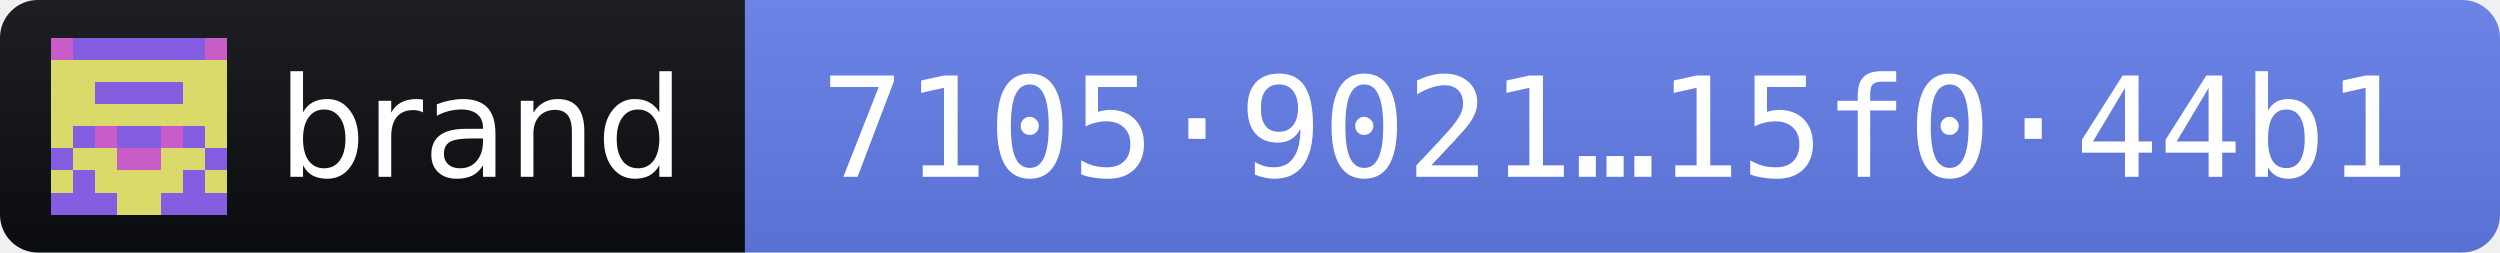
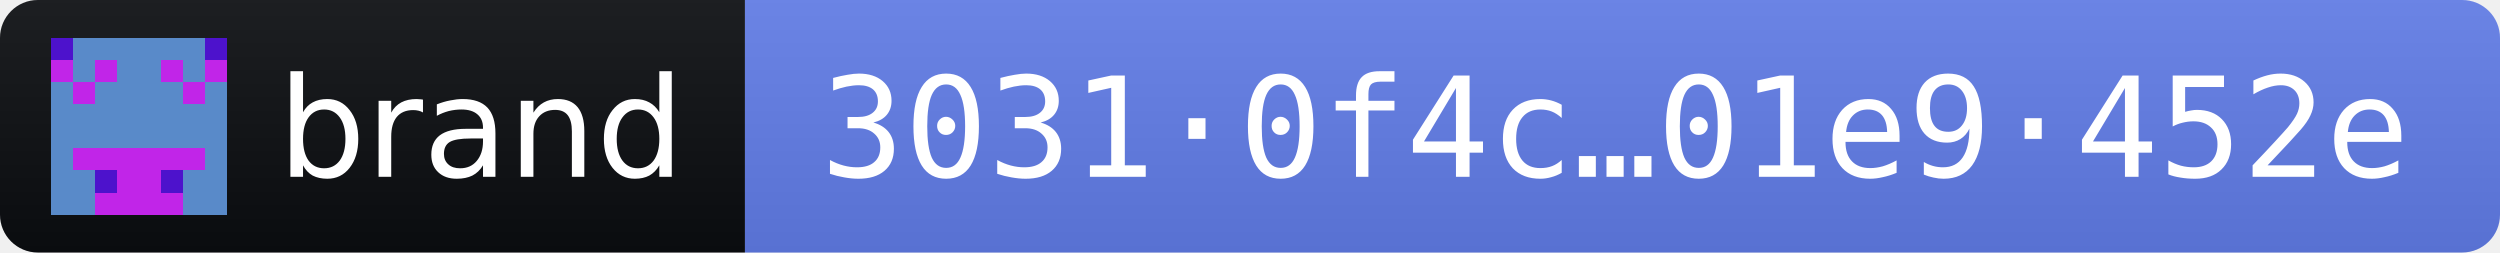
- <svg xmlns="http://www.w3.org/2000/svg" width="198" height="20" role="img" aria-label="brand 2026.11.3 · release fingerprint 710590216bbf2b8353771bb3431875e7c409979f805c2ea51bec343e15f044b1">
+ <svg xmlns="http://www.w3.org/2000/svg" width="198" height="20" role="img" aria-label="brand 2026.11.3 · release fingerprint 30310f4cbef885c7e0db078386530313964e4c76a2d45dc9d2b1f4cd01e9452e">
  <linearGradient id="s" x2="0" y2="100%">
    <stop offset="0" stop-color="#bbb" stop-opacity=".1" />
    <stop offset="1" stop-opacity=".1" />
  </linearGradient>
  <clipPath id="r">
    <rect width="198" height="20" rx="3" fill="#fff" />
  </clipPath>
  <g clip-path="url(#r)">
    <rect width="59" height="20" fill="#0B0D11" />
    <rect x="59" width="139" height="20" fill="#627EEA" />
    <rect width="198" height="20" fill="url(#s)" />
  </g>
  <g transform="translate(4 3) scale(1.75)" shape-rendering="crispEdges">
-     <path fill="#855de0" d="M0 0h8v8H0z" />
-     <path fill="#dada6b" d="M0 1h1v1h-1zM1 1h1v1h-1zM2 1h1v1h-1zM3 1h1v1h-1zM4 1h1v1h-1zM5 1h1v1h-1zM6 1h1v1h-1zM7 1h1v1h-1zM0 2h1v1h-1zM1 2h1v1h-1zM6 2h1v1h-1zM7 2h1v1h-1zM0 3h1v1h-1zM1 3h1v1h-1zM2 3h1v1h-1zM3 3h1v1h-1zM4 3h1v1h-1zM5 3h1v1h-1zM6 3h1v1h-1zM7 3h1v1h-1zM0 4h1v1h-1zM7 4h1v1h-1zM1 5h1v1h-1zM2 5h1v1h-1zM5 5h1v1h-1zM6 5h1v1h-1zM0 6h1v1h-1zM2 6h1v1h-1zM3 6h1v1h-1zM4 6h1v1h-1zM5 6h1v1h-1zM7 6h1v1h-1zM3 7h1v1h-1zM4 7h1v1h-1z" />
-     <path fill="#c95dc7" d="M0 0h1v1h-1zM7 0h1v1h-1zM2 4h1v1h-1zM5 4h1v1h-1zM3 5h1v1h-1zM4 5h1v1h-1z" />
+     <path fill="#c125e8" d="M0 0h8v8H0z" />
+     <path fill="#598ac9" d="M1 0h1v1h-1zM2 0h1v1h-1zM3 0h1v1h-1zM4 0h1v1h-1zM5 0h1v1h-1zM6 0h1v1h-1zM1 1h1v1h-1zM3 1h1v1h-1zM4 1h1v1h-1zM6 1h1v1h-1zM0 2h1v1h-1zM2 2h1v1h-1zM3 2h1v1h-1zM4 2h1v1h-1zM5 2h1v1h-1zM7 2h1v1h-1zM0 3h1v1h-1zM1 3h1v1h-1zM2 3h1v1h-1zM3 3h1v1h-1zM4 3h1v1h-1zM5 3h1v1h-1zM6 3h1v1h-1zM7 3h1v1h-1zM0 4h1v1h-1zM1 4h1v1h-1zM2 4h1v1h-1zM3 4h1v1h-1zM4 4h1v1h-1zM5 4h1v1h-1zM6 4h1v1h-1zM7 4h1v1h-1zM0 5h1v1h-1zM7 5h1v1h-1zM0 6h1v1h-1zM1 6h1v1h-1zM6 6h1v1h-1zM7 6h1v1h-1zM0 7h1v1h-1zM1 7h1v1h-1zM6 7h1v1h-1zM7 7h1v1h-1z" />
+     <path fill="#4d12cc" d="M0 0h1v1h-1zM7 0h1v1h-1zM2 6h1v1h-1zM5 6h1v1h-1z" />
  </g>
  <g fill="#fff" font-family="Verdana,Geneva,DejaVu Sans,sans-serif" font-size="11">
    <text x="22" y="14" textLength="31" lengthAdjust="spacingAndGlyphs">brand</text>
-     <text x="65" y="14" textLength="127" lengthAdjust="spacingAndGlyphs" font-family="DejaVu Sans Mono,Menlo,Consolas,monospace">7105·9021…15f0·44b1</text>
+     <text x="65" y="14" textLength="127" lengthAdjust="spacingAndGlyphs" font-family="DejaVu Sans Mono,Menlo,Consolas,monospace">3031·0f4c…01e9·452e</text>
  </g>
</svg>
